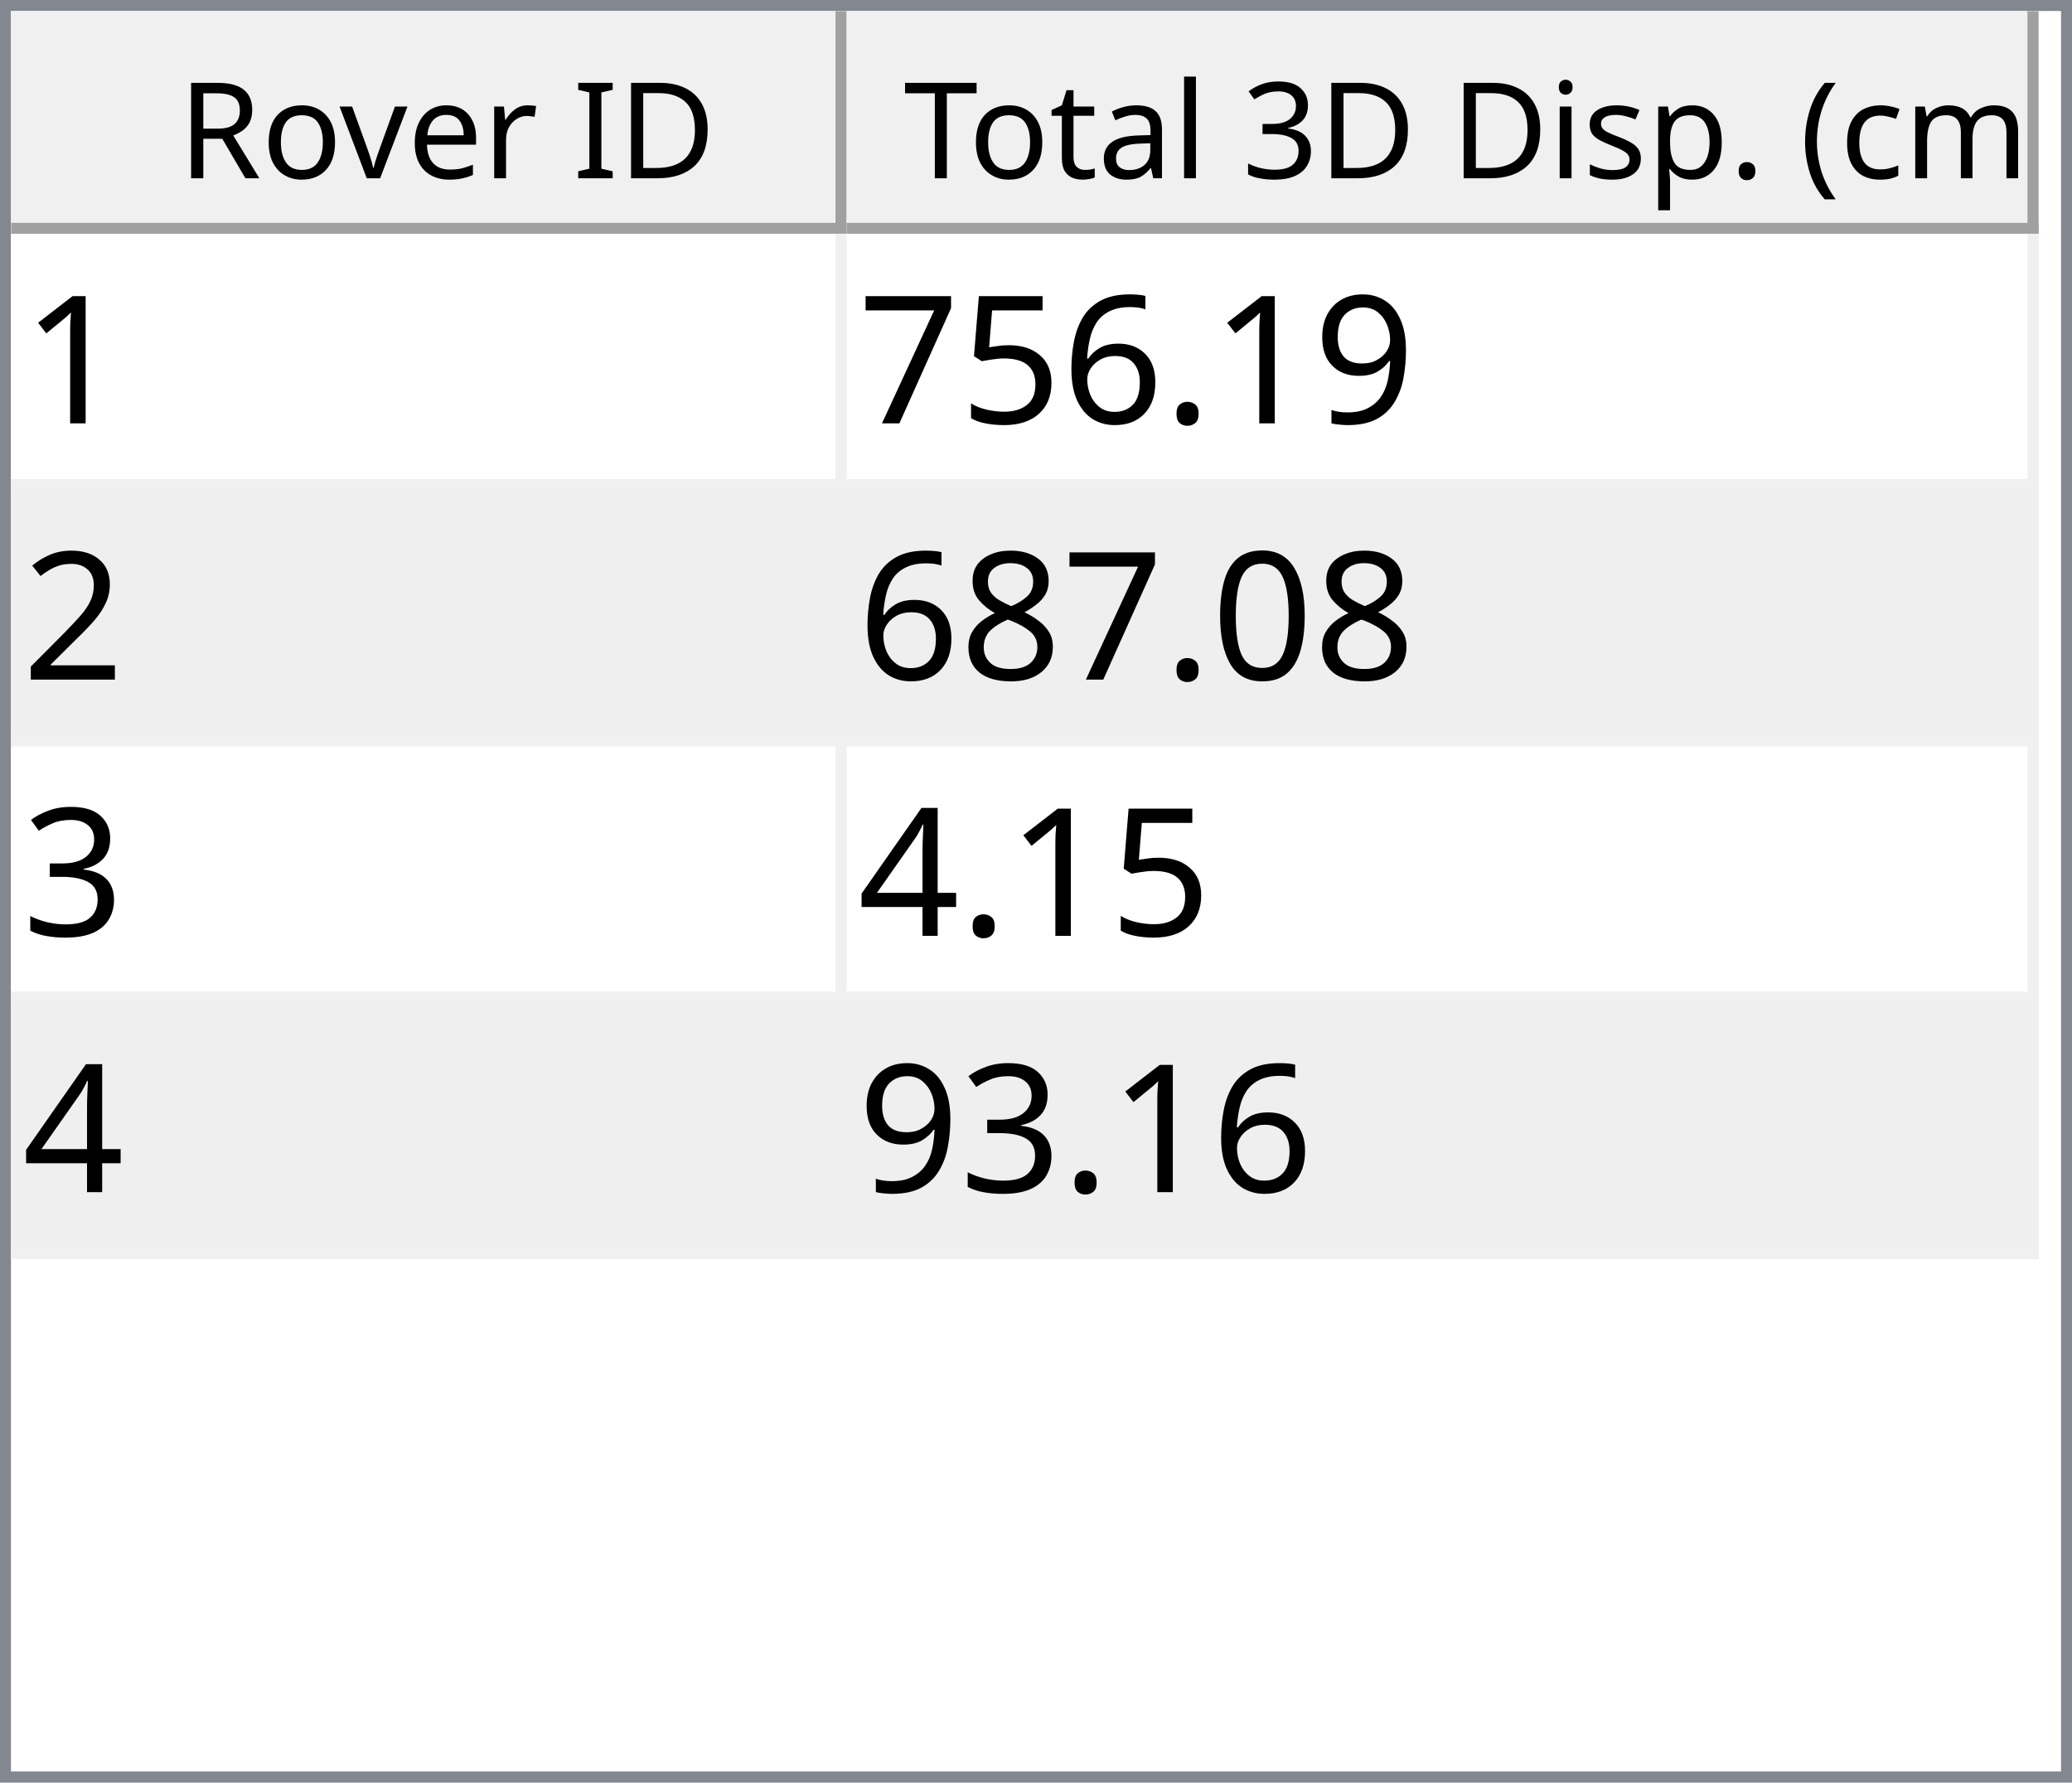
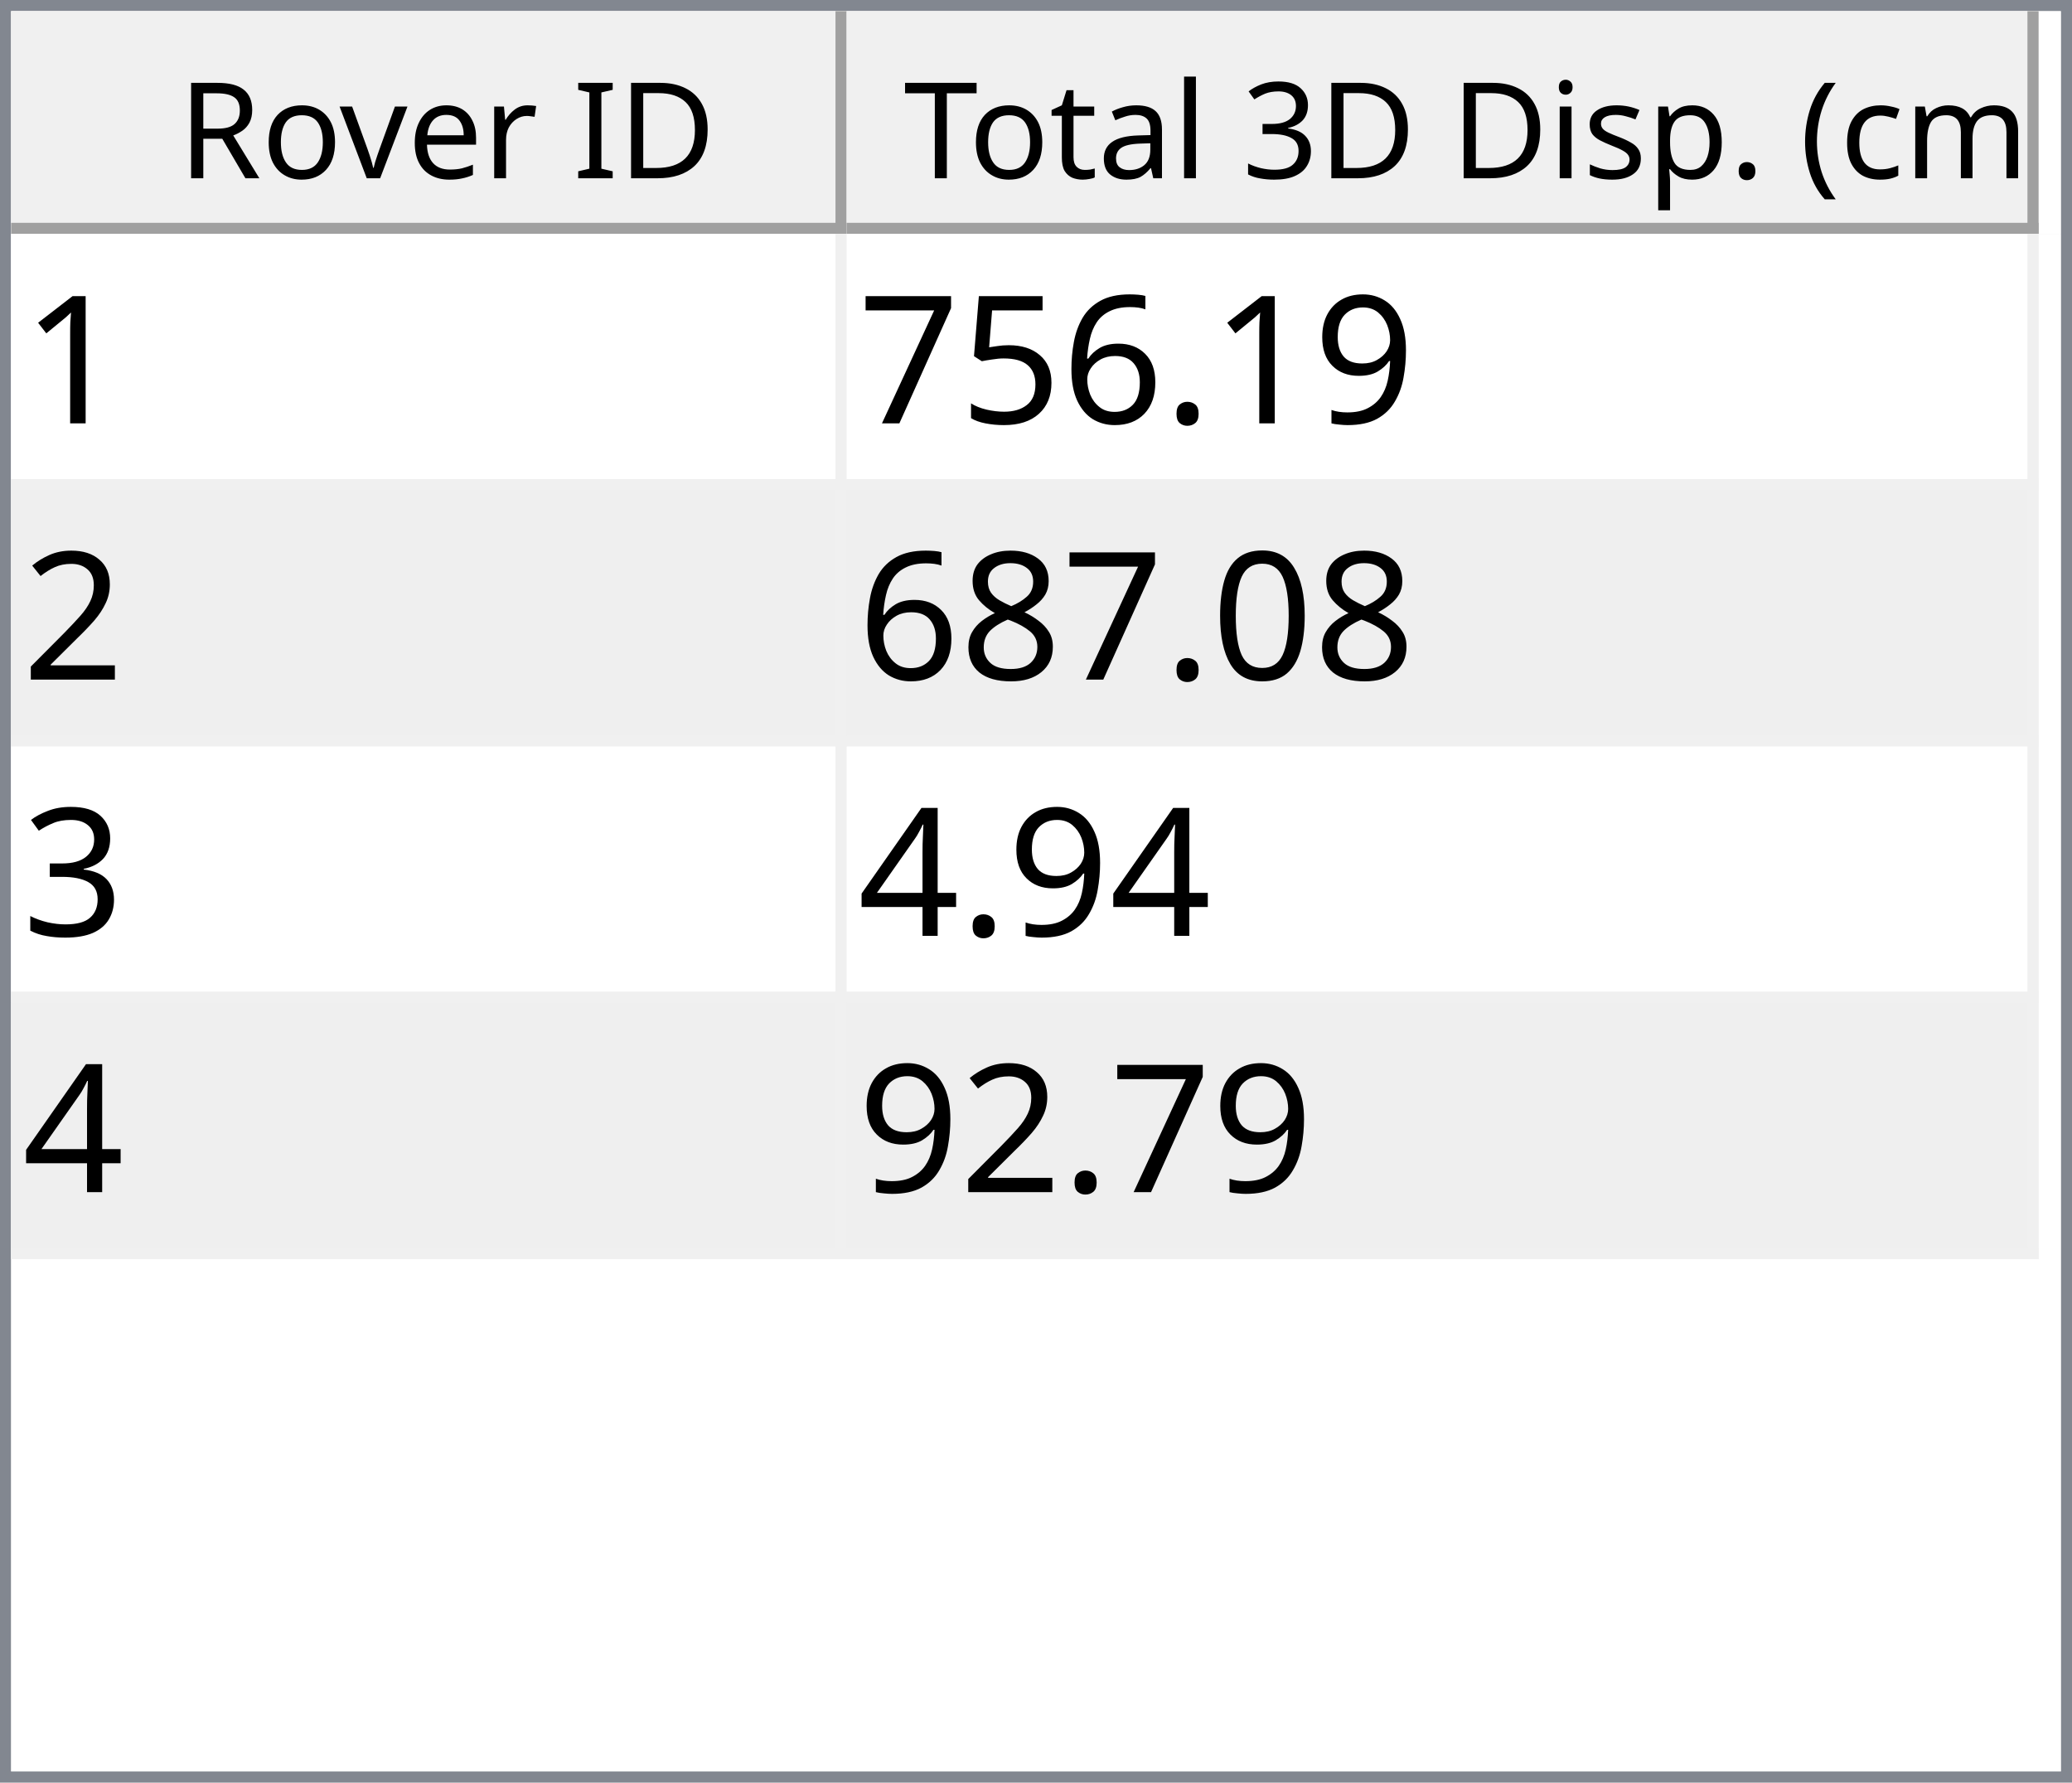
<svg xmlns="http://www.w3.org/2000/svg" style="fill-opacity:1; color-rendering:auto; color-interpolation:auto; text-rendering:auto; stroke:black; stroke-linecap:square; stroke-miterlimit:10; shape-rendering:auto; stroke-opacity:1; fill:black; stroke-dasharray:none; font-weight:normal; stroke-width:1; font-family:'Dialog'; font-style:normal; stroke-linejoin:miter; font-size:12px; stroke-dashoffset:0; image-rendering:auto;" width="186" height="160">
  <defs id="genericDefs" />
  <g>
    <defs id="defs1">
      <clipPath clipPathUnits="userSpaceOnUse" id="clipPath1">
        <path d="M0 0 L186 0 L186 160 L0 160 L0 0 Z" />
      </clipPath>
      <clipPath clipPathUnits="userSpaceOnUse" id="clipPath2">
        <path d="M0 0 L0 160 L186 160 L186 0 Z" />
      </clipPath>
      <clipPath clipPathUnits="userSpaceOnUse" id="clipPath3">
        <path d="M0 0 L0 20 L184 20 L184 0 Z" />
      </clipPath>
      <clipPath clipPathUnits="userSpaceOnUse" id="clipPath4">
        <path d="M0 0 L0 20 L75 20 L75 0 Z" />
      </clipPath>
      <clipPath clipPathUnits="userSpaceOnUse" id="clipPath5">
        <path d="M1 1 L1 19 L74 19 L74 1 Z" />
      </clipPath>
      <clipPath clipPathUnits="userSpaceOnUse" id="clipPath6">
        <path d="M0 0 L0 18 L73 18 L73 0 Z" />
      </clipPath>
      <clipPath clipPathUnits="userSpaceOnUse" id="clipPath7">
        <path d="M-0.5 -0.5 L-0.5 19.5 L74.5 19.5 L74.5 -0.5 Z" />
      </clipPath>
      <clipPath clipPathUnits="userSpaceOnUse" id="clipPath8">
        <path d="M0 0 L0 20 L107 20 L107 0 Z" />
      </clipPath>
      <clipPath clipPathUnits="userSpaceOnUse" id="clipPath9">
        <path d="M1 1 L1 19 L106 19 L106 1 Z" />
      </clipPath>
      <clipPath clipPathUnits="userSpaceOnUse" id="clipPath10">
        <path d="M0 0 L0 18 L105 18 L105 0 Z" />
      </clipPath>
      <clipPath clipPathUnits="userSpaceOnUse" id="clipPath11">
        <path d="M-0.5 -0.5 L-0.5 19.5 L106.5 19.5 L106.5 -0.5 Z" />
      </clipPath>
      <clipPath clipPathUnits="userSpaceOnUse" id="clipPath12">
        <path d="M0 0 L0 138 L184 138 L184 0 Z" />
      </clipPath>
      <clipPath clipPathUnits="userSpaceOnUse" id="clipPath13">
        <path d="M0 0 L0 92 L182 92 L182 0 Z" />
      </clipPath>
      <clipPath clipPathUnits="userSpaceOnUse" id="clipPath14">
        <path d="M-0.5 -0.5 L-0.5 91.5 L181.5 91.5 L181.5 -0.5 Z" />
      </clipPath>
      <clipPath clipPathUnits="userSpaceOnUse" id="clipPath15">
        <path d="M0 0 L0 22 L74 22 L74 0 Z" />
      </clipPath>
      <clipPath clipPathUnits="userSpaceOnUse" id="clipPath16">
        <path d="M0 0 L0 22 L106 22 L106 0 Z" />
      </clipPath>
      <font horiz-adv-x="64.551" id="font1">
        <font-face ascent="107.91" descent="25.098" units-per-em="100" style="font-style:normal; font-family:Segoe UI; font-weight:normal;" />
        <missing-glyph horiz-adv-x="64.551" d="M8.109 0 L8.109 68.266 L56.453 68.266 L56.453 0 L8.109 0 ZM15.328 7.234 L49.219 7.234 L49.219 61.031 L15.328 61.031 L15.328 7.234 Z" />
        <glyph unicode="D" horiz-adv-x="70.117" d="M9.188 0 L9.188 70.016 L28.516 70.016 Q65.531 70.016 65.531 35.891 Q65.531 19.672 55.25 9.836 Q44.969 0 27.734 0 L9.188 0 ZM17.391 62.594 L17.391 7.422 L27.828 7.422 Q41.609 7.422 49.273 14.797 Q56.938 22.172 56.938 35.688 Q56.938 62.594 28.328 62.594 L17.391 62.594 Z" />
        <glyph unicode="I" horiz-adv-x="26.611" d="M17.391 0 L9.188 0 L9.188 70.016 L17.391 70.016 L17.391 0 Z" />
        <glyph unicode=" " horiz-adv-x="27.393" d="" />
        <glyph unicode="r" horiz-adv-x="34.766" d="M34.188 41.891 Q32.078 43.5 28.125 43.5 Q23 43.5 19.555 38.672 Q16.109 33.844 16.109 25.484 L16.109 0 L8.109 0 L8.109 50 L16.109 50 L16.109 39.703 L16.312 39.703 Q18.016 44.969 21.531 47.922 Q25.047 50.875 29.391 50.875 Q32.516 50.875 34.188 50.203 L34.188 41.891 Z" />
        <glyph unicode="e" horiz-adv-x="52.295" d="M48.297 23 L12.984 23 Q13.188 14.656 17.484 10.109 Q21.781 5.562 29.297 5.562 Q37.75 5.562 44.828 11.141 L44.828 3.609 Q38.234 -1.172 27.391 -1.172 Q16.797 -1.172 10.742 5.641 Q4.688 12.453 4.688 24.812 Q4.688 36.469 11.305 43.82 Q17.922 51.172 27.734 51.172 Q37.547 51.172 42.922 44.828 Q48.297 38.484 48.297 27.203 L48.297 23 ZM40.094 29.781 Q40.047 36.719 36.75 40.578 Q33.453 44.438 27.594 44.438 Q21.922 44.438 17.969 40.383 Q14.016 36.328 13.094 29.781 L40.094 29.781 Z" />
        <glyph unicode="v" horiz-adv-x="47.9" d="M47.406 50 L27.484 0 L19.625 0 L0.688 50 L9.469 50 L22.172 13.672 Q23.578 9.672 23.922 6.688 L24.125 6.688 Q24.609 10.453 25.688 13.484 L38.969 50 L47.406 50 Z" />
        <glyph unicode="o" horiz-adv-x="58.594" d="M29 -1.172 Q17.922 -1.172 11.305 5.836 Q4.688 12.844 4.688 24.422 Q4.688 37.016 11.57 44.094 Q18.453 51.172 30.172 51.172 Q41.359 51.172 47.633 44.289 Q53.906 37.406 53.906 25.203 Q53.906 13.234 47.141 6.031 Q40.375 -1.172 29 -1.172 ZM29.594 44.438 Q21.875 44.438 17.383 39.188 Q12.891 33.938 12.891 24.703 Q12.891 15.828 17.43 10.695 Q21.969 5.562 29.594 5.562 Q37.359 5.562 41.531 10.594 Q45.703 15.625 45.703 24.906 Q45.703 34.281 41.531 39.359 Q37.359 44.438 29.594 44.438 Z" />
        <glyph unicode="R" horiz-adv-x="59.814" d="M59.375 0 L49.609 0 L37.891 19.625 Q36.281 22.359 34.766 24.289 Q33.25 26.219 31.664 27.438 Q30.078 28.656 28.25 29.219 Q26.422 29.781 24.125 29.781 L17.391 29.781 L17.391 0 L9.188 0 L9.188 70.016 L30.078 70.016 Q34.672 70.016 38.555 68.867 Q42.438 67.719 45.289 65.375 Q48.141 63.031 49.758 59.547 Q51.375 56.062 51.375 51.375 Q51.375 47.703 50.273 44.656 Q49.172 41.609 47.148 39.211 Q45.125 36.812 42.266 35.133 Q39.406 33.453 35.844 32.516 L35.844 32.328 Q37.594 31.547 38.891 30.547 Q40.188 29.547 41.359 28.18 Q42.531 26.812 43.68 25.078 Q44.828 23.344 46.234 21.047 L59.375 0 ZM17.391 62.594 L17.391 37.203 L28.516 37.203 Q31.594 37.203 34.203 38.133 Q36.812 39.062 38.719 40.797 Q40.625 42.531 41.703 45.047 Q42.781 47.562 42.781 50.688 Q42.781 56.297 39.141 59.445 Q35.5 62.594 28.609 62.594 L17.391 62.594 Z" />
        <glyph unicode=")" horiz-adv-x="30.176" d="M8.297 -15.922 L1.172 -15.922 Q16.406 2.344 16.406 26.812 Q16.406 51.469 1.078 70.016 L8.297 70.016 Q23.531 52.156 23.531 26.703 Q23.531 1.375 8.297 -15.922 Z" />
        <glyph unicode="m" horiz-adv-x="86.133" d="M79.109 0 L71.094 0 L71.094 28.719 Q71.094 37.016 68.531 40.727 Q65.969 44.438 59.906 44.438 Q54.781 44.438 51.195 39.75 Q47.609 35.062 47.609 28.516 L47.609 0 L39.594 0 L39.594 29.688 Q39.594 44.438 28.219 44.438 Q22.953 44.438 19.531 40.016 Q16.109 35.594 16.109 28.516 L16.109 0 L8.109 0 L8.109 50 L16.109 50 L16.109 42.094 L16.312 42.094 Q21.625 51.172 31.844 51.172 Q36.969 51.172 40.773 48.312 Q44.578 45.453 46 40.828 Q51.562 51.172 62.594 51.172 Q79.109 51.172 79.109 30.812 L79.109 0 Z" />
        <glyph unicode="c" horiz-adv-x="46.191" d="M42.188 2.297 Q36.422 -1.172 28.516 -1.172 Q17.828 -1.172 11.258 5.789 Q4.688 12.75 4.688 23.828 Q4.688 36.188 11.766 43.68 Q18.844 51.172 30.672 51.172 Q37.25 51.172 42.281 48.734 L42.281 40.531 Q36.719 44.438 30.375 44.438 Q22.703 44.438 17.797 38.945 Q12.891 33.453 12.891 24.516 Q12.891 15.719 17.508 10.641 Q22.125 5.562 29.891 5.562 Q36.422 5.562 42.188 9.906 L42.188 2.297 Z" />
        <glyph unicode="(" horiz-adv-x="30.176" d="M29.109 -15.922 L21.969 -15.922 Q6.844 1.375 6.844 26.703 Q6.844 52.156 21.969 70.016 L29.203 70.016 Q13.875 51.469 13.875 26.812 Q13.875 2.344 29.109 -15.922 Z" />
        <glyph unicode="." horiz-adv-x="21.68" d="M10.891 -1.078 Q8.641 -1.078 7.055 0.539 Q5.469 2.156 5.469 4.391 Q5.469 6.641 7.055 8.273 Q8.641 9.906 10.891 9.906 Q13.188 9.906 14.797 8.273 Q16.406 6.641 16.406 4.391 Q16.406 2.156 14.797 0.539 Q13.188 -1.078 10.891 -1.078 Z" />
        <glyph unicode="p" horiz-adv-x="58.789" d="M16.312 7.234 L16.109 7.234 L16.109 -23 L8.109 -23 L8.109 50 L16.109 50 L16.109 41.219 L16.312 41.219 Q22.219 51.172 33.594 51.172 Q43.266 51.172 48.688 44.461 Q54.109 37.75 54.109 26.469 Q54.109 13.922 48 6.375 Q41.891 -1.172 31.297 -1.172 Q21.578 -1.172 16.312 7.234 ZM16.109 27.391 L16.109 20.406 Q16.109 14.203 20.141 9.883 Q24.172 5.562 30.375 5.562 Q37.641 5.562 41.773 11.133 Q45.906 16.703 45.906 26.609 Q45.906 34.969 42.047 39.703 Q38.188 44.438 31.594 44.438 Q24.609 44.438 20.359 39.578 Q16.109 34.719 16.109 27.391 Z" />
        <glyph unicode="s" horiz-adv-x="42.432" d="M5.078 1.812 L5.078 10.406 Q11.625 5.562 19.484 5.562 Q30.031 5.562 30.031 12.594 Q30.031 14.594 29.125 15.992 Q28.219 17.391 26.68 18.461 Q25.141 19.531 23.07 20.383 Q21 21.234 18.609 22.172 Q15.281 23.484 12.766 24.828 Q10.25 26.172 8.57 27.859 Q6.891 29.547 6.031 31.695 Q5.172 33.844 5.172 36.719 Q5.172 40.234 6.789 42.945 Q8.406 45.656 11.086 47.484 Q13.766 49.312 17.211 50.242 Q20.656 51.172 24.312 51.172 Q30.812 51.172 35.938 48.922 L35.938 40.828 Q30.422 44.438 23.25 44.438 Q21 44.438 19.195 43.922 Q17.391 43.406 16.094 42.477 Q14.797 41.547 14.086 40.258 Q13.375 38.969 13.375 37.406 Q13.375 35.453 14.086 34.133 Q14.797 32.812 16.164 31.789 Q17.531 30.766 19.484 29.938 Q21.438 29.109 23.922 28.125 Q27.25 26.859 29.883 25.516 Q32.516 24.172 34.375 22.484 Q36.234 20.797 37.234 18.602 Q38.234 16.406 38.234 13.375 Q38.234 9.672 36.602 6.938 Q34.969 4.203 32.234 2.398 Q29.5 0.594 25.93 -0.289 Q22.359 -1.172 18.453 -1.172 Q10.75 -1.172 5.078 1.812 Z" />
        <glyph unicode="i" horiz-adv-x="24.219" d="M12.203 62.703 Q10.062 62.703 8.547 64.164 Q7.031 65.625 7.031 67.875 Q7.031 70.125 8.547 71.609 Q10.062 73.094 12.203 73.094 Q14.406 73.094 15.945 71.609 Q17.484 70.125 17.484 67.875 Q17.484 65.719 15.945 64.211 Q14.406 62.703 12.203 62.703 ZM16.109 0 L8.109 0 L8.109 50 L16.109 50 L16.109 0 Z" />
        <glyph unicode="3" horiz-adv-x="53.906" d="M46.531 19.828 Q46.531 15.094 44.75 11.211 Q42.969 7.328 39.719 4.57 Q36.469 1.812 31.93 0.297 Q27.391 -1.219 21.922 -1.219 Q11.922 -1.219 6 2.594 L6 11.188 Q13.094 5.609 22.219 5.609 Q25.875 5.609 28.828 6.539 Q31.781 7.469 33.906 9.227 Q36.031 10.984 37.18 13.477 Q38.328 15.969 38.328 19.094 Q38.328 32.812 18.797 32.812 L12.984 32.812 L12.984 39.594 L18.5 39.594 Q35.797 39.594 35.797 52.484 Q35.797 64.406 22.609 64.406 Q15.188 64.406 8.688 59.422 L8.688 67.188 Q15.375 71.188 24.609 71.188 Q29 71.188 32.57 69.969 Q36.141 68.75 38.68 66.555 Q41.219 64.359 42.609 61.281 Q44 58.203 44 54.5 Q44 40.672 30.031 36.719 L30.031 36.531 Q33.594 36.141 36.625 34.797 Q39.656 33.453 41.852 31.305 Q44.047 29.156 45.289 26.25 Q46.531 23.344 46.531 19.828 Z" />
        <glyph unicode="l" horiz-adv-x="24.219" d="M16.109 0 L8.109 0 L8.109 74.031 L16.109 74.031 L16.109 0 Z" />
        <glyph unicode="a" horiz-adv-x="50.879" d="M43.891 0 L35.891 0 L35.891 7.812 L35.688 7.812 Q30.469 -1.172 20.312 -1.172 Q12.844 -1.172 8.617 2.781 Q4.391 6.734 4.391 13.281 Q4.391 27.297 20.906 29.594 L35.891 31.688 Q35.891 44.438 25.594 44.438 Q16.547 44.438 9.281 38.281 L9.281 46.484 Q16.656 51.172 26.266 51.172 Q43.891 51.172 43.891 32.516 L43.891 0 ZM35.891 25.297 L23.828 23.641 Q18.266 22.859 15.43 20.875 Q12.594 18.891 12.594 13.875 Q12.594 10.203 15.211 7.883 Q17.828 5.562 22.172 5.562 Q28.125 5.562 32.008 9.742 Q35.891 13.922 35.891 20.312 L35.891 25.297 Z" />
        <glyph unicode="t" horiz-adv-x="33.887" d="M31.297 0.484 Q28.469 -1.078 23.828 -1.078 Q10.688 -1.078 10.688 13.578 L10.688 43.172 L2.094 43.172 L2.094 50 L10.688 50 L10.688 62.203 L18.703 64.797 L18.703 50 L31.297 50 L31.297 43.172 L18.703 43.172 L18.703 14.984 Q18.703 9.969 20.414 7.82 Q22.125 5.672 26.078 5.672 Q29.109 5.672 31.297 7.328 L31.297 0.484 Z" />
        <glyph unicode="T" horiz-adv-x="52.393" d="M50.594 62.594 L30.375 62.594 L30.375 0 L22.172 0 L22.172 62.594 L2 62.594 L2 70.016 L50.594 70.016 L50.594 62.594 Z" />
      </font>
      <font horiz-adv-x="75.0" id="font2">
        <font-face ascent="100.537" descent="21.973" units-per-em="100" style="font-style:normal; font-family:sans-serif; font-weight:normal;" />
        <missing-glyph horiz-adv-x="75.0" d="M12.5 0 L12.5 62.5 L62.5 62.5 L62.5 0 L12.5 0 ZM14.062 1.562 L60.938 1.562 L60.938 60.938 L14.062 60.938 L14.062 1.562 Z" />
        <glyph unicode="1" horiz-adv-x="55.615" d="M37.25 0 L28.469 0 L28.469 56 Q25.297 52.984 20.141 49.953 Q14.984 46.922 10.891 45.406 L10.891 53.906 Q18.266 57.375 23.781 62.305 Q29.297 67.234 31.594 71.875 L37.25 71.875 L37.25 0 Z" />
        <glyph unicode="9" horiz-adv-x="55.615" d="M5.469 16.547 L13.922 17.328 Q14.984 11.375 18.016 8.688 Q21.047 6 25.781 6 Q29.828 6 32.883 7.859 Q35.938 9.719 37.891 12.82 Q39.844 15.922 41.164 21.195 Q42.484 26.469 42.484 31.938 Q42.484 32.516 42.438 33.688 Q39.797 29.5 35.234 26.883 Q30.672 24.266 25.344 24.266 Q16.453 24.266 10.305 30.711 Q4.156 37.156 4.156 47.703 Q4.156 58.594 10.578 65.234 Q17 71.875 26.656 71.875 Q33.641 71.875 39.43 68.117 Q45.219 64.359 48.219 57.398 Q51.219 50.438 51.219 37.25 Q51.219 23.531 48.242 15.406 Q45.266 7.281 39.383 3.031 Q33.5 -1.219 25.594 -1.219 Q17.188 -1.219 11.867 3.445 Q6.547 8.109 5.469 16.547 ZM41.453 48.141 Q41.453 55.719 37.43 60.156 Q33.406 64.594 27.734 64.594 Q21.875 64.594 17.531 59.812 Q13.188 55.031 13.188 47.406 Q13.188 40.578 17.312 36.305 Q21.438 32.031 27.484 32.031 Q33.594 32.031 37.523 36.305 Q41.453 40.578 41.453 48.141 Z" />
        <glyph unicode="." horiz-adv-x="27.783" d="M9.078 0 L9.078 10.016 L19.094 10.016 L19.094 0 L9.078 0 Z" />
        <glyph unicode="6" horiz-adv-x="55.615" d="M49.75 54.047 L41.016 53.375 Q39.844 58.547 37.703 60.891 Q34.125 64.656 28.906 64.656 Q24.703 64.656 21.531 62.312 Q17.391 59.281 14.992 53.469 Q12.594 47.656 12.5 36.922 Q15.672 41.75 20.266 44.094 Q24.859 46.438 29.891 46.438 Q38.672 46.438 44.852 39.969 Q51.031 33.5 51.031 23.25 Q51.031 16.5 48.125 10.719 Q45.219 4.938 40.141 1.859 Q35.062 -1.219 28.609 -1.219 Q17.625 -1.219 10.695 6.859 Q3.766 14.938 3.766 33.5 Q3.766 54.25 11.422 63.672 Q18.109 71.875 29.438 71.875 Q37.891 71.875 43.289 67.141 Q48.688 62.406 49.75 54.047 ZM13.875 23.188 Q13.875 18.656 15.797 14.508 Q17.719 10.359 21.188 8.18 Q24.656 6 28.469 6 Q34.031 6 38.039 10.492 Q42.047 14.984 42.047 22.703 Q42.047 30.125 38.086 34.398 Q34.125 38.672 28.125 38.672 Q22.172 38.672 18.023 34.398 Q13.875 30.125 13.875 23.188 Z" />
        <glyph unicode="5" horiz-adv-x="55.615" d="M4.156 18.75 L13.375 19.531 Q14.406 12.797 18.141 9.398 Q21.875 6 27.156 6 Q33.5 6 37.891 10.789 Q42.281 15.578 42.281 23.484 Q42.281 31 38.062 35.352 Q33.844 39.703 27 39.703 Q22.75 39.703 19.336 37.773 Q15.922 35.844 13.969 32.766 L5.719 33.844 L12.641 70.609 L48.25 70.609 L48.25 62.203 L19.672 62.203 L15.828 42.969 Q22.266 47.469 29.344 47.469 Q38.719 47.469 45.164 40.969 Q51.609 34.469 51.609 24.266 Q51.609 14.547 45.953 7.469 Q39.062 -1.219 27.156 -1.219 Q17.391 -1.219 11.211 4.25 Q5.031 9.719 4.156 18.75 Z" />
        <glyph unicode="7" horiz-adv-x="55.615" d="M4.734 62.203 L4.734 70.656 L51.078 70.656 L51.078 63.812 Q44.234 56.547 37.523 44.484 Q30.812 32.422 27.156 19.672 Q24.516 10.688 23.781 0 L14.75 0 Q14.891 8.453 18.062 20.414 Q21.234 32.375 27.172 43.484 Q33.109 54.594 39.797 62.203 L4.734 62.203 Z" />
        <glyph unicode="2" horiz-adv-x="55.615" d="M50.344 8.453 L50.344 0 L3.031 0 Q2.938 3.172 4.047 6.109 Q5.859 10.938 9.836 15.625 Q13.812 20.312 21.344 26.469 Q33.016 36.031 37.117 41.625 Q41.219 47.219 41.219 52.203 Q41.219 57.422 37.477 61.008 Q33.734 64.594 27.734 64.594 Q21.391 64.594 17.578 60.789 Q13.766 56.984 13.719 50.25 L4.688 51.172 Q5.609 61.281 11.664 66.578 Q17.719 71.875 27.938 71.875 Q38.234 71.875 44.242 66.164 Q50.25 60.453 50.25 52 Q50.25 47.703 48.492 43.555 Q46.734 39.406 42.656 34.812 Q38.578 30.219 29.109 22.219 Q21.188 15.578 18.945 13.211 Q16.703 10.844 15.234 8.453 L50.344 8.453 Z" />
        <glyph unicode="0" horiz-adv-x="55.615" d="M4.156 35.297 Q4.156 48 6.766 55.742 Q9.375 63.484 14.523 67.68 Q19.672 71.875 27.484 71.875 Q33.25 71.875 37.594 69.555 Q41.938 67.234 44.773 62.867 Q47.609 58.5 49.219 52.227 Q50.828 45.953 50.828 35.297 Q50.828 22.703 48.242 14.969 Q45.656 7.234 40.508 3.008 Q35.359 -1.219 27.484 -1.219 Q17.141 -1.219 11.234 6.203 Q4.156 15.141 4.156 35.297 ZM13.188 35.297 Q13.188 17.672 17.312 11.836 Q21.438 6 27.484 6 Q33.547 6 37.672 11.859 Q41.797 17.719 41.797 35.297 Q41.797 52.984 37.672 58.789 Q33.547 64.594 27.391 64.594 Q21.344 64.594 17.719 59.469 Q13.188 52.938 13.188 35.297 Z" />
        <glyph unicode="8" horiz-adv-x="55.615" d="M17.672 38.812 Q12.203 40.828 9.57 44.539 Q6.938 48.25 6.938 53.422 Q6.938 61.234 12.555 66.555 Q18.172 71.875 27.484 71.875 Q36.859 71.875 42.578 66.43 Q48.297 60.984 48.297 53.172 Q48.297 48.188 45.68 44.508 Q43.062 40.828 37.75 38.812 Q44.344 36.672 47.781 31.883 Q51.219 27.094 51.219 20.453 Q51.219 11.281 44.727 5.031 Q38.234 -1.219 27.641 -1.219 Q17.047 -1.219 10.547 5.055 Q4.047 11.328 4.047 20.703 Q4.047 27.688 7.594 32.398 Q11.141 37.109 17.672 38.812 ZM15.922 53.719 Q15.922 48.641 19.195 45.414 Q22.469 42.188 27.688 42.188 Q32.766 42.188 36.016 45.383 Q39.266 48.578 39.266 53.219 Q39.266 58.062 35.914 61.359 Q32.562 64.656 27.594 64.656 Q22.562 64.656 19.242 61.43 Q15.922 58.203 15.922 53.719 ZM13.094 20.656 Q13.094 16.891 14.875 13.375 Q16.656 9.859 20.172 7.93 Q23.688 6 27.734 6 Q34.031 6 38.133 10.055 Q42.234 14.109 42.234 20.359 Q42.234 26.703 38.016 30.859 Q33.797 35.016 27.438 35.016 Q21.234 35.016 17.164 30.914 Q13.094 26.812 13.094 20.656 Z" />
        <glyph unicode="3" horiz-adv-x="55.615" d="M4.203 18.891 L12.984 20.062 Q14.5 12.594 18.141 9.297 Q21.781 6 27 6 Q33.203 6 37.477 10.297 Q41.75 14.594 41.75 20.953 Q41.75 27 37.797 30.93 Q33.844 34.859 27.734 34.859 Q25.25 34.859 21.531 33.891 L22.516 41.609 Q23.391 41.5 23.922 41.5 Q29.547 41.5 34.039 44.43 Q38.531 47.359 38.531 53.469 Q38.531 58.297 35.258 61.477 Q31.984 64.656 26.812 64.656 Q21.688 64.656 18.266 61.43 Q14.844 58.203 13.875 51.766 L5.078 53.328 Q6.688 62.156 12.398 67.016 Q18.109 71.875 26.609 71.875 Q32.469 71.875 37.398 69.359 Q42.328 66.844 44.945 62.5 Q47.562 58.156 47.562 53.266 Q47.562 48.641 45.07 44.828 Q42.578 41.016 37.703 38.766 Q44.047 37.312 47.562 32.695 Q51.078 28.078 51.078 21.141 Q51.078 11.766 44.242 5.25 Q37.406 -1.266 26.953 -1.266 Q17.531 -1.266 11.305 4.352 Q5.078 9.969 4.203 18.891 Z" />
        <glyph unicode="4" horiz-adv-x="55.615" d="M32.328 0 L32.328 17.141 L1.266 17.141 L1.266 25.203 L33.938 71.578 L41.109 71.578 L41.109 25.203 L50.781 25.203 L50.781 17.141 L41.109 17.141 L41.109 0 L32.328 0 ZM32.328 25.203 L32.328 57.469 L9.906 25.203 L32.328 25.203 Z" />
      </font>
    </defs>
    <g style="fill:white; stroke:white;">
      <rect x="0" y="0" width="186" style="clip-path:url(#clipPath1); stroke:none;" height="160" />
    </g>
    <g style="fill:white; text-rendering:optimizeSpeed; color-rendering:optimizeSpeed; image-rendering:optimizeSpeed; shape-rendering:crispEdges; stroke:white; color-interpolation:sRGB;">
      <rect x="0" width="186" height="160" y="0" style="stroke:none;" />
      <path style="stroke:none;" d="M0 160 L186 160 L186 0 L0 0 Z" />
    </g>
    <g style="fill:rgb(240,240,240); font-family:'Segoe UI'; stroke:rgb(240,240,240);">
      <rect x="0" y="0" width="186" style="clip-path:url(#clipPath2); stroke:none;" height="160" />
    </g>
    <g style="fill:rgb(130,135,144); font-family:'Segoe UI'; stroke:rgb(130,135,144);">
      <path d="M0 0 L186 0 L186 160 L0 160 L0 0 ZM1 1 L185 1 L185 159 L1 159 L1 1 Z" style="fill-rule:evenodd; clip-path:url(#clipPath2); stroke:none;" />
    </g>
    <g style="fill:white; font-family:'Segoe UI'; stroke:white;" transform="translate(1,1)">
      <rect x="0" y="0" width="184" style="clip-path:url(#clipPath3); stroke:none;" height="20" />
    </g>
    <g style="fill:rgb(240,240,240); font-family:'Segoe UI'; stroke:rgb(240,240,240);" transform="translate(1,1)">
      <rect x="0" y="0" width="75" style="clip-path:url(#clipPath4); stroke:none;" height="20" />
    </g>
    <g style="font-family:'Segoe UI';" transform="translate(2,2)">
      <text x="14" xml:space="preserve" y="14" style="clip-path:url(#clipPath6); stroke:none;">Rover ID</text>
    </g>
    <g style="fill:rgb(160,160,160); font-family:'Segoe UI'; stroke:rgb(160,160,160); stroke-linejoin:bevel;" transform="translate(1.5,1.5)">
      <line x1="74" x2="74" y1="0" style="fill:none; clip-path:url(#clipPath7);" y2="19" />
    </g>
    <g style="fill:rgb(160,160,160); font-family:'Segoe UI'; stroke:rgb(160,160,160); stroke-linejoin:bevel;" transform="matrix(1,0,0,1,1,1) translate(0.5,0.5)">
      <line x1="0" x2="74" y1="19" style="fill:none; clip-path:url(#clipPath7);" y2="19" />
    </g>
    <g style="fill:rgb(240,240,240); font-family:'Segoe UI'; stroke:rgb(240,240,240);" transform="translate(76,1)">
      <rect x="0" y="0" width="107" style="clip-path:url(#clipPath8); stroke:none;" height="20" />
    </g>
    <g style="font-family:'Segoe UI';" transform="translate(77,2)">
      <text x="1" xml:space="preserve" y="14" style="clip-path:url(#clipPath10); stroke:none;"> Total 3D Disp. (cm)</text>
    </g>
    <g style="fill:rgb(160,160,160); font-family:'Segoe UI'; stroke:rgb(160,160,160); stroke-linejoin:bevel;" transform="translate(76.5,1.5)">
      <line x1="106" x2="106" y1="0" style="fill:none; clip-path:url(#clipPath11);" y2="19" />
    </g>
    <g style="fill:rgb(160,160,160); font-family:'Segoe UI'; stroke:rgb(160,160,160); stroke-linejoin:bevel;" transform="matrix(1,0,0,1,76,1) translate(0.5,0.5)">
      <line x1="0" x2="106" y1="19" style="fill:none; clip-path:url(#clipPath11);" y2="19" />
    </g>
    <g style="fill:white; font-family:'Segoe UI'; stroke:white;" transform="translate(1,21)">
      <rect x="0" y="0" width="184" style="clip-path:url(#clipPath12); stroke:none;" height="138" />
    </g>
    <g style="fill:rgb(240,240,240); font-size:16px; font-family:sans-serif; stroke:rgb(240,240,240);" transform="translate(1,21)">
      <rect x="0" y="0" width="182" style="clip-path:url(#clipPath13); stroke:none;" height="92" />
      <line transform="translate(0.5,0.5)" x1="0" x2="181" y1="22" style="clip-path:url(#clipPath14); fill:none; stroke-linejoin:bevel;" y2="22" />
    </g>
    <g transform="matrix(1,0,0,1,1,21) translate(0.5,0.5)" style="fill:rgb(240,240,240); font-size:16px; font-family:sans-serif; stroke:rgb(240,240,240); stroke-linejoin:bevel;">
      <line x1="0" x2="181" y1="45" style="fill:none; clip-path:url(#clipPath14);" y2="45" />
    </g>
    <g transform="matrix(1,0,0,1,1,21) translate(0.5,0.5)" style="fill:rgb(240,240,240); font-size:16px; font-family:sans-serif; stroke:rgb(240,240,240); stroke-linejoin:bevel;">
      <line x1="0" x2="181" y1="68" style="fill:none; clip-path:url(#clipPath14);" y2="68" />
    </g>
    <g transform="matrix(1,0,0,1,1,21) translate(0.5,0.5)" style="fill:rgb(240,240,240); font-size:16px; font-family:sans-serif; stroke:rgb(240,240,240); stroke-linejoin:bevel;">
      <line x1="0" x2="181" y1="91" style="fill:none; clip-path:url(#clipPath14);" y2="91" />
    </g>
    <g transform="matrix(1,0,0,1,1,21) translate(0.5,0.5)" style="fill:rgb(240,240,240); font-size:16px; font-family:sans-serif; stroke:rgb(240,240,240); stroke-linejoin:bevel;">
      <line x1="74" x2="74" y1="0" style="fill:none; clip-path:url(#clipPath14);" y2="91" />
    </g>
    <g transform="matrix(1,0,0,1,1,21) translate(0.5,0.5)" style="fill:rgb(240,240,240); font-size:16px; font-family:sans-serif; stroke:rgb(240,240,240); stroke-linejoin:bevel;">
      <line x1="181" x2="181" y1="0" style="fill:none; clip-path:url(#clipPath14);" y2="91" />
    </g>
    <g style="fill:white; font-size:16px; font-family:sans-serif; stroke:white;" transform="matrix(1,0,0,1,1,21)">
      <rect x="0" y="0" width="74" style="clip-path:url(#clipPath15); stroke:none;" height="22" />
      <text x="1" y="17" style="fill:black; clip-path:url(#clipPath15); stroke:none;" xml:space="preserve">1</text>
    </g>
    <g style="fill:white; font-size:16px; font-family:sans-serif; stroke:white;" transform="matrix(1,0,0,1,1,21) translate(75,0)">
      <rect x="0" y="0" width="106" style="clip-path:url(#clipPath16); stroke:none;" height="22" />
      <text x="1" y="17" style="fill:black; clip-path:url(#clipPath16); stroke:none;" xml:space="preserve">756.19</text>
    </g>
    <g style="fill:rgb(239,239,239); font-size:16px; font-family:sans-serif; stroke:rgb(239,239,239);" transform="matrix(1,0,0,1,1,21) translate(0,23)">
      <rect x="0" y="0" width="74" style="clip-path:url(#clipPath15); stroke:none;" height="22" />
      <text x="1" y="17" style="fill:black; clip-path:url(#clipPath15); stroke:none;" xml:space="preserve">2</text>
    </g>
    <g style="fill:rgb(239,239,239); font-size:16px; font-family:sans-serif; stroke:rgb(239,239,239);" transform="matrix(1,0,0,1,1,21) translate(75,23)">
      <rect x="0" y="0" width="106" style="clip-path:url(#clipPath16); stroke:none;" height="22" />
      <text x="1" y="17" style="fill:black; clip-path:url(#clipPath16); stroke:none;" xml:space="preserve">687.08</text>
    </g>
    <g style="fill:white; font-size:16px; font-family:sans-serif; stroke:white;" transform="matrix(1,0,0,1,1,21) translate(0,46)">
      <rect x="0" y="0" width="74" style="clip-path:url(#clipPath15); stroke:none;" height="22" />
      <text x="1" y="17" style="fill:black; clip-path:url(#clipPath15); stroke:none;" xml:space="preserve">3</text>
    </g>
    <g style="fill:white; font-size:16px; font-family:sans-serif; stroke:white;" transform="matrix(1,0,0,1,1,21) translate(75,46)">
      <rect x="0" y="0" width="106" style="clip-path:url(#clipPath16); stroke:none;" height="22" />
-       <text x="1" y="17" style="fill:black; clip-path:url(#clipPath16); stroke:none;" xml:space="preserve">4.15</text>
+       <text x="1" y="17" style="fill:black; clip-path:url(#clipPath16); stroke:none;" xml:space="preserve">4.94</text>
    </g>
    <g style="fill:rgb(239,239,239); font-size:16px; font-family:sans-serif; stroke:rgb(239,239,239);" transform="matrix(1,0,0,1,1,21) translate(0,69)">
      <rect x="0" y="0" width="74" style="clip-path:url(#clipPath15); stroke:none;" height="22" />
      <text x="1" y="17" style="fill:black; clip-path:url(#clipPath15); stroke:none;" xml:space="preserve">4</text>
    </g>
    <g style="fill:rgb(239,239,239); font-size:16px; font-family:sans-serif; stroke:rgb(239,239,239);" transform="matrix(1,0,0,1,1,21) translate(75,69)">
      <rect x="0" y="0" width="106" style="clip-path:url(#clipPath16); stroke:none;" height="22" />
-       <text x="1" y="17" style="fill:black; clip-path:url(#clipPath16); stroke:none;" xml:space="preserve">93.16</text>
+       <text x="1" y="17" style="fill:black; clip-path:url(#clipPath16); stroke:none;" xml:space="preserve">92.79</text>
    </g>
  </g>
</svg>
